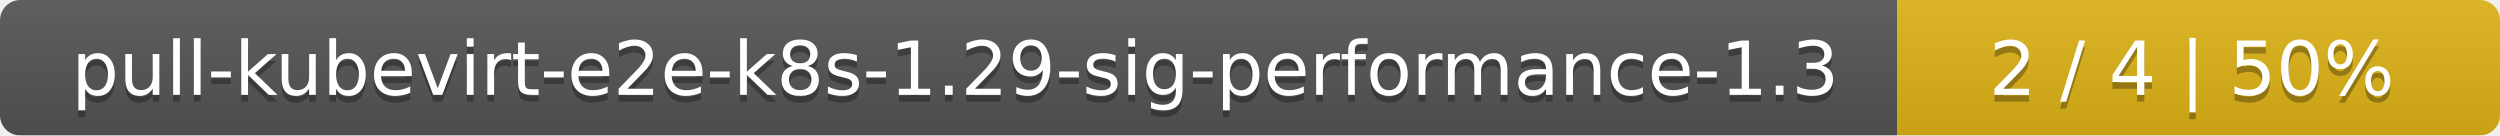
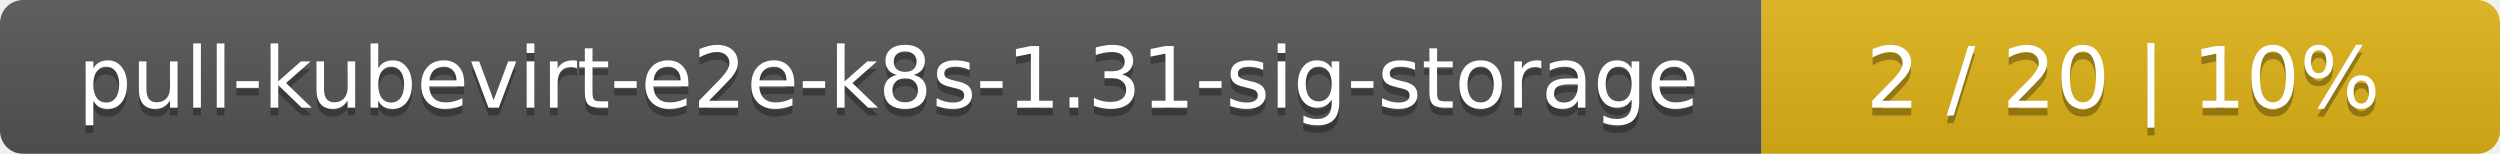
- <svg xmlns="http://www.w3.org/2000/svg" width="369" height="20">
+ <svg xmlns="http://www.w3.org/2000/svg" width="325" height="20">
  <linearGradient id="smooth" x2="0" y2="100%">
    <stop offset="0" stop-color="#bbb" stop-opacity=".1" />
    <stop offset="1" stop-opacity=".1" />
  </linearGradient>
  <mask id="round">
-     <rect width="369" height="20" rx="3" fill="#fff" />
+     <rect width="325" height="20" rx="3" fill="#fff" />
  </mask>
  <g mask="url(#round)">
-     <rect width="280" height="20" fill="#555" />
-     <rect x="280" width="89" height="20" fill="#dfb317" />
-     <rect width="369" height="20" fill="url(#smooth)" />
+     <rect width="229" height="20" fill="#555" />
+     <rect x="229" width="96" height="20" fill="#dfb317" />
+     <rect width="325" height="20" fill="url(#smooth)" />
  </g>
  <g fill="#fff" text-anchor="middle" font-family="DejaVu Sans,Verdana,Geneva,sans-serif" font-size="11">
-     <text x="141" y="15" fill="#010101" fill-opacity=".3">pull-kubevirt-e2e-k8s-1.29-sig-performance-1.3</text>
-     <text x="141" y="14">pull-kubevirt-e2e-k8s-1.29-sig-performance-1.3</text>
-     <text x="323.5" y="15" fill="#010101" fill-opacity=".3">2 / 4    |    50%</text>
-     <text x="323.5" y="14">2 / 4    |    50%</text>
+     <text x="115.5" y="15" fill="#010101" fill-opacity=".3">pull-kubevirt-e2e-k8s-1.31-sig-storage</text>
+     <text x="115.5" y="14">pull-kubevirt-e2e-k8s-1.31-sig-storage</text>
+     <text x="276" y="15" fill="#010101" fill-opacity=".3">2 / 20    |    10%</text>
+     <text x="276" y="14">2 / 20    |    10%</text>
  </g>
</svg>
